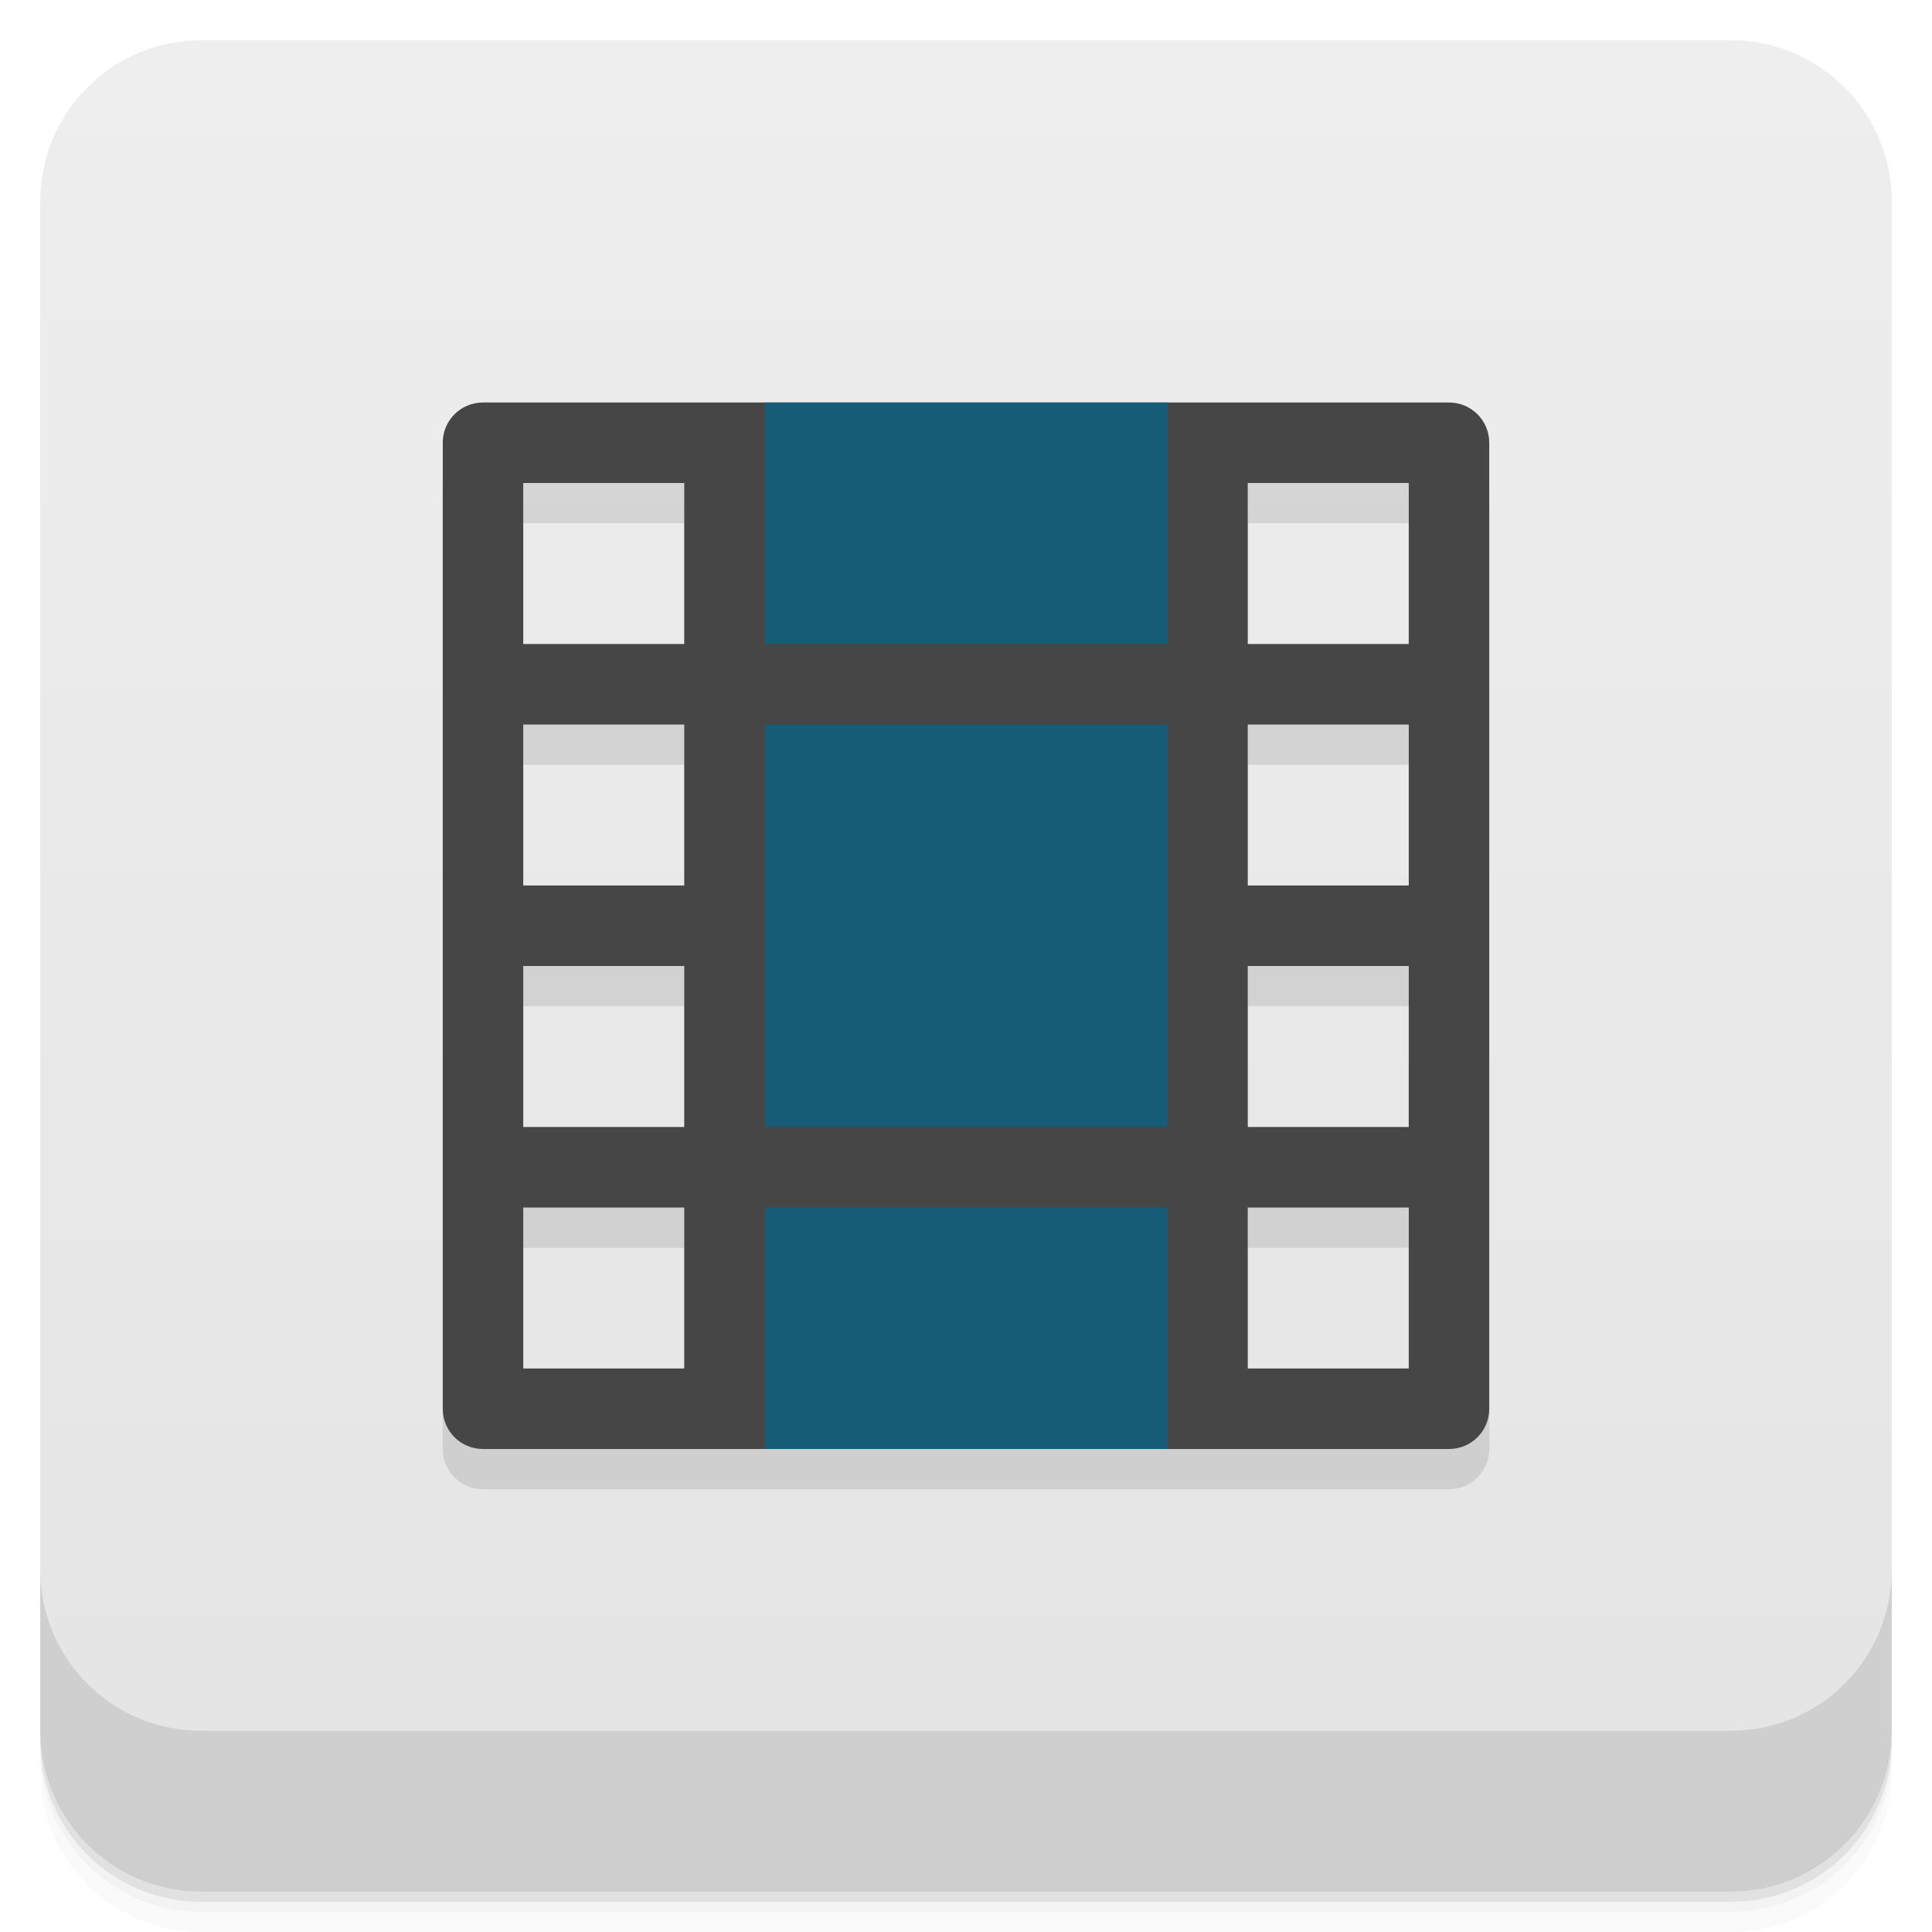
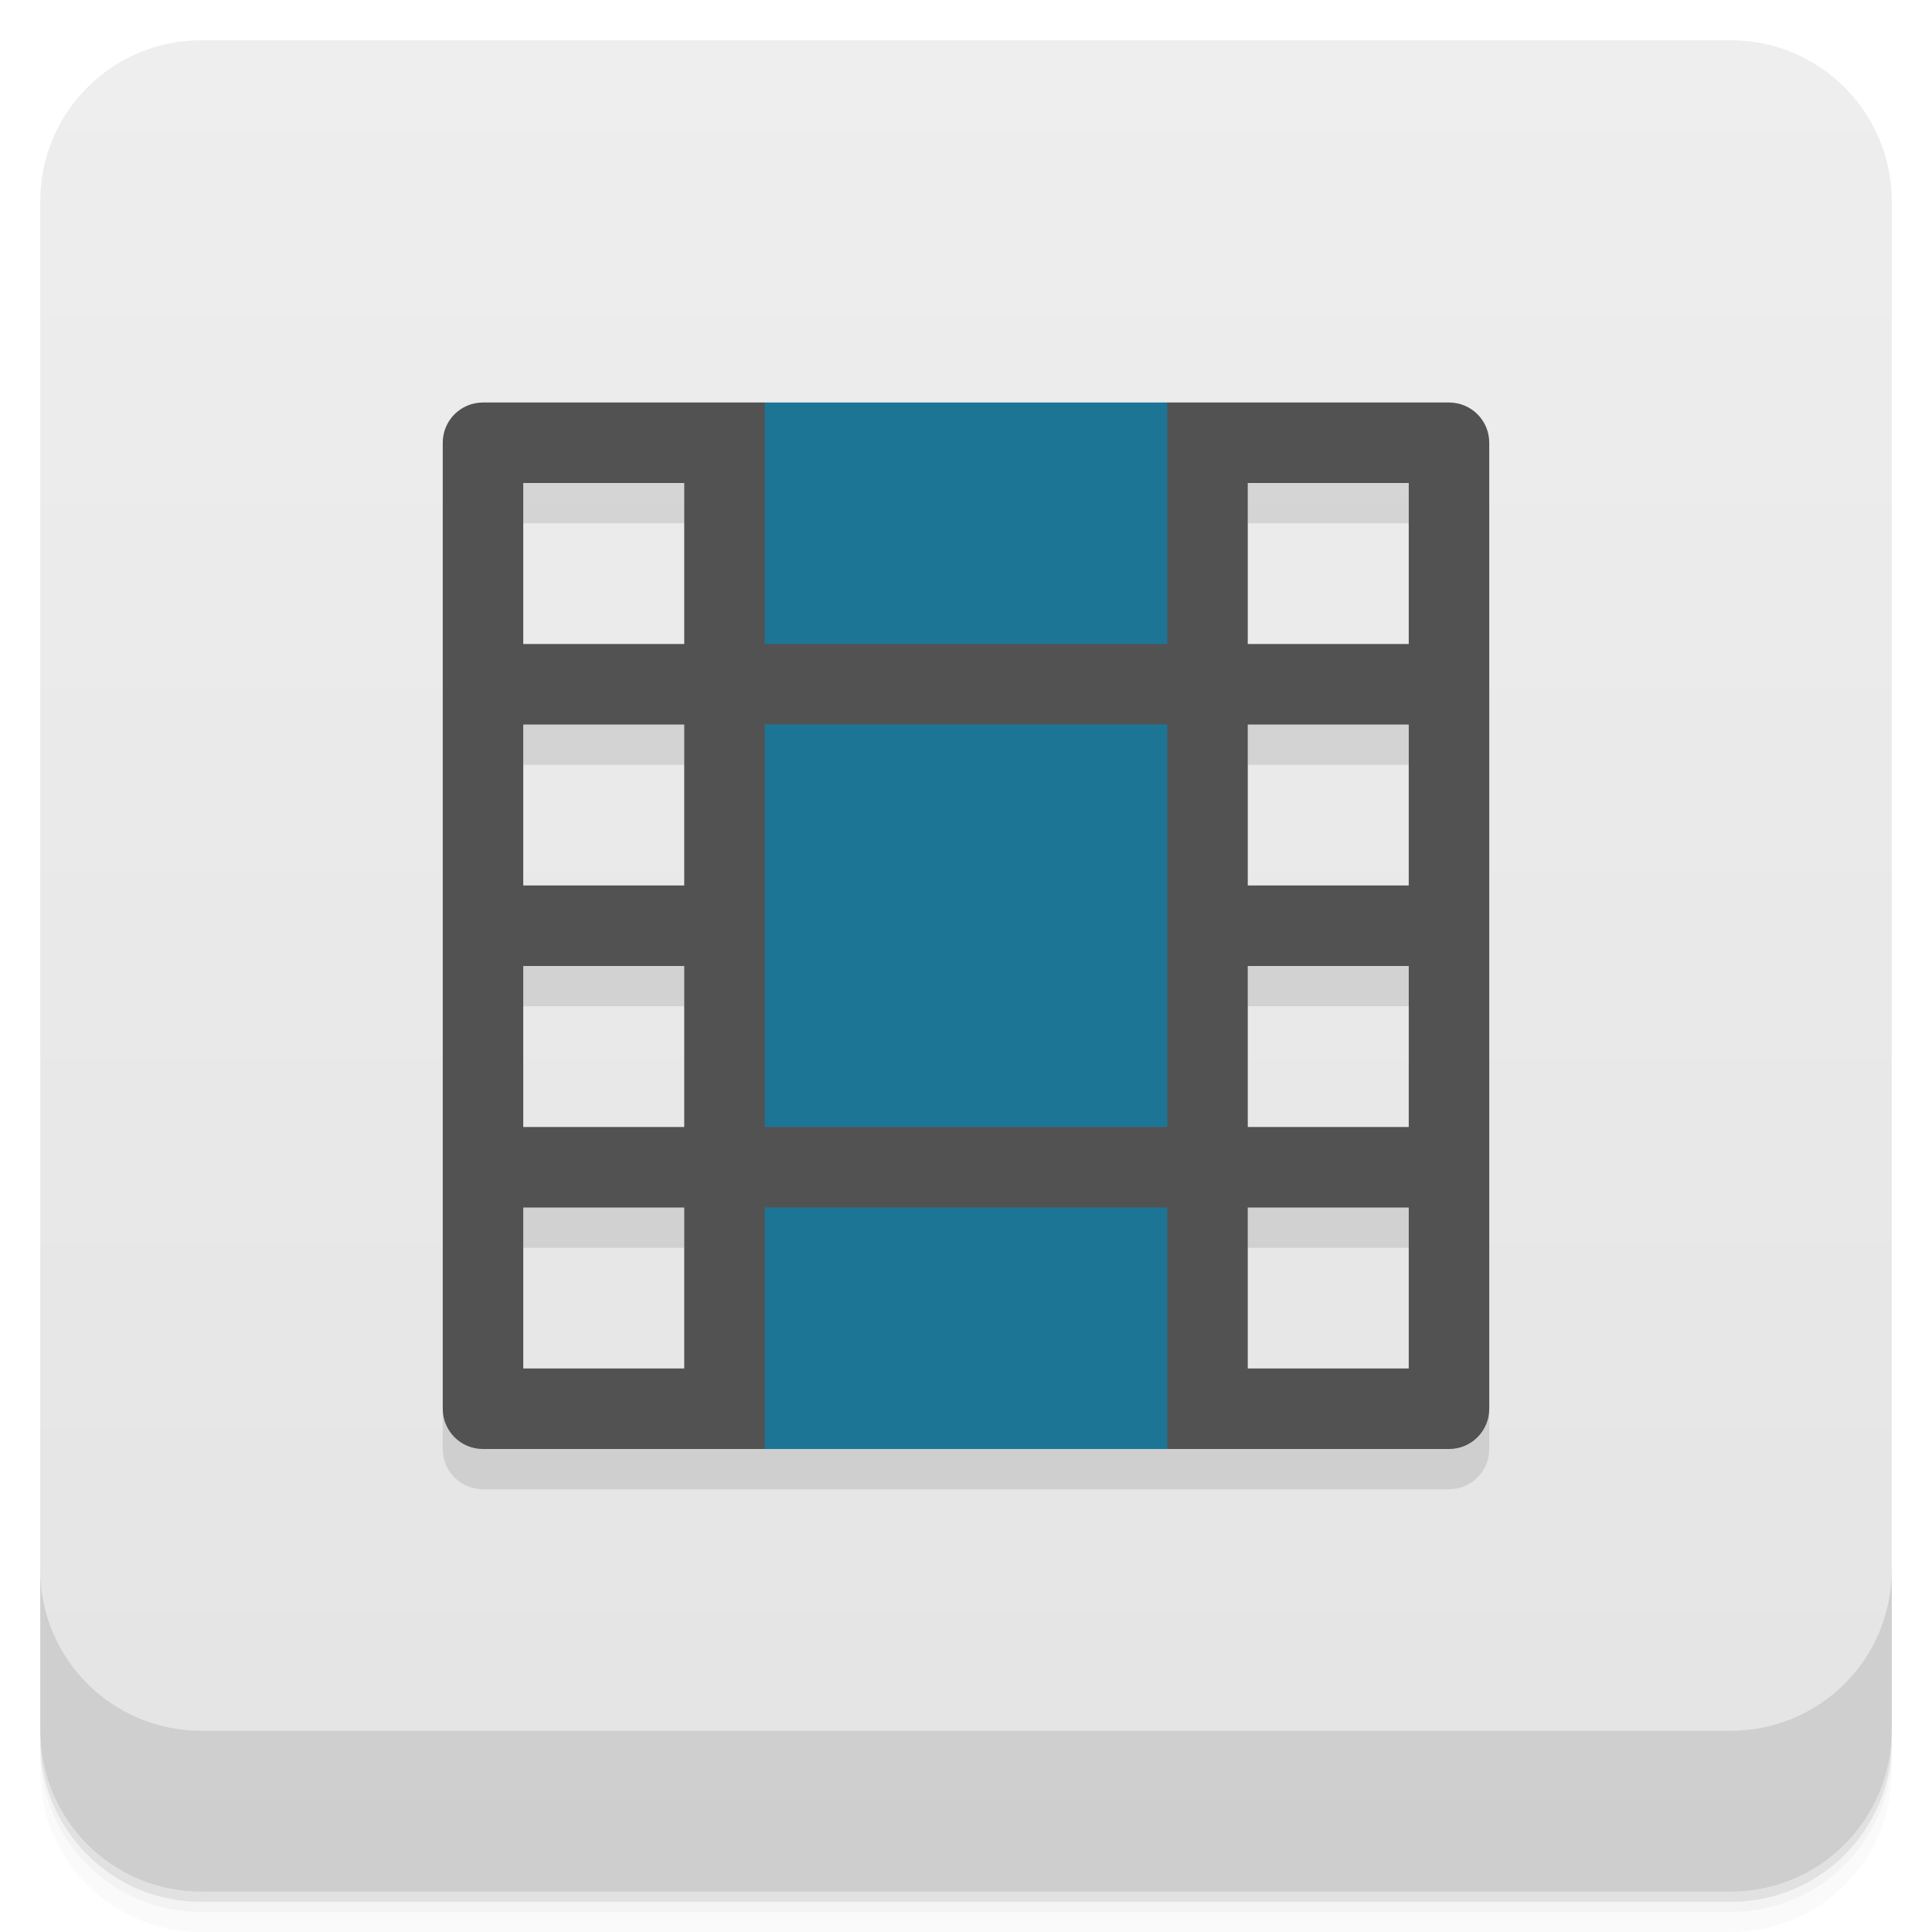
- <svg xmlns="http://www.w3.org/2000/svg" width="48" height="48" version="1.1" viewBox="0 0 48 48">
+ <svg xmlns="http://www.w3.org/2000/svg" version="1.1" viewBox="0 0 48 48">
  <defs>
-     <linearGradient id="linearGradient4501" x1="-47" x2="-1" y1="2.8779e-15" y2="6.1232e-17" gradientUnits="userSpaceOnUse">
+     <linearGradient id="bg" x1="-47" x2="-1" y1="2.8779e-15" y2="6.1232e-17" gradientUnits="userSpaceOnUse">
      <stop style="stop-color:#e4e4e4" offset="0" />
      <stop style="stop-color:#eee" offset="1" />
    </linearGradient>
  </defs>
  <g transform="translate(0 3.949e-5)">
    <path d="m1 43v0.25c0 2.216 1.784 4 4 4h38c2.216 0 4-1.784 4-4v-0.25c0 2.216-1.784 4-4 4h-38c-2.216 0-4-1.784-4-4zm0 0.5v0.5c0 2.216 1.784 4 4 4h38c2.216 0 4-1.784 4-4v-0.5c0 2.216-1.784 4-4 4h-38c-2.216 0-4-1.784-4-4z" style="opacity:.02" />
    <path d="m1 43.25v0.25c0 2.216 1.784 4 4 4h38c2.216 0 4-1.784 4-4v-0.25c0 2.216-1.784 4-4 4h-38c-2.216 0-4-1.784-4-4z" style="opacity:.05" />
    <path d="m1 43v0.25c0 2.216 1.784 4 4 4h38c2.216 0 4-1.784 4-4v-0.25c0 2.216-1.784 4-4 4h-38c-2.216 0-4-1.784-4-4z" style="opacity:.1" />
  </g>
-   <rect transform="rotate(-90)" x="-47" y="1" width="46" height="46" rx="4" style="fill:url(#linearGradient4501)" />
+   <rect transform="rotate(-90)" x="-47" y="1" width="46" height="46" rx="4" style="fill:url(#bg)" />
  <g transform="translate(0,-1004.4)">
    <path d="m1 1043.4v4c0 2.216 1.784 4 4 4h38c2.216 0 4-1.784 4-4v-4c0 2.216-1.784 4-4 4h-38c-2.216 0-4-1.784-4-4z" style="opacity:.1" />
  </g>
-   <g transform="rotate(90,25,24)">
-     <path d="m13 12c-0.554 0-1 0.446-1 1v24c0 0.554 0.446 1 1 1h24c0.554 0 1-0.446 1-1v-24c0-0.554-0.446-1-1-1zm1 2h4v4h-4zm6 0h4v4h-4zm6 0h4v4h-4zm6 0h4v4h-4zm-18 18h4v4h-4zm6 0h4v4h-4zm6 0h4v4h-4zm6 0h4v4h-4z" style="fill-opacity:.098" />
-     <path d="m12 12c-0.554 0-1 0.446-1 1v24c0 0.554 0.446 1 1 1h24c0.554 0 1-0.446 1-1v-24c0-0.554-0.446-1-1-1zm1 2h4v4h-4zm6 0h4v4h-4zm6 0h4v4h-4zm6 0h4v4h-4zm-18 18h4v4h-4zm6 0h4v4h-4zm6 0h4v4h-4zm6 0h4v4h-4z" style="fill:#464646" />
-   </g>
-   <rect x="19" y="10" width="10" height="6" style="fill-rule:evenodd;fill:#175c76" />
-   <rect x="19" y="30" width="10" height="6" style="fill-rule:evenodd;fill:#175c76" />
-   <rect x="19" y="18" width="10" height="10" style="fill-rule:evenodd;fill:#175c76" />
+   <path d="m37 12h-26v24c0 0.554 0.446 1 1 1h24c0.554 0 1-0.446 1-1zm-2 1v4h-4v-4zm0 6v4h-4v-4zm0 6v4h-4v-4zm0 6v4h-4v-4zm-18-18v4h-4v-4zm0 6v4h-4v-4zm0 6v4h-4v-4zm0 6v4h-4v-4z" style="fill-opacity:.098" />
+   <path d="m37 11c0-0.554-0.446-1-1-1h-7l-5 1-5-1h-7c-0.554 0-1 0.446-1 1v24c0 0.554 0.446 1 1 1h7l5-1 5 1h7c0.554 0 1-0.446 1-1zm-2 1v4h-4v-4zm0 6v4h-4v-4zm0 6v4h-4v-4zm0 6v4h-4v-4zm-18-18v4h-4v-4zm0 6v4h-4v-4zm0 6v4h-4v-4zm0 6v4h-4v-4z" style="fill:#525252" />
+   <path d="m19 10v6h10v-6zm0 8v10h10v-10zm0 12v6h10v-6z" style="fill:#1d7596" />
</svg>
